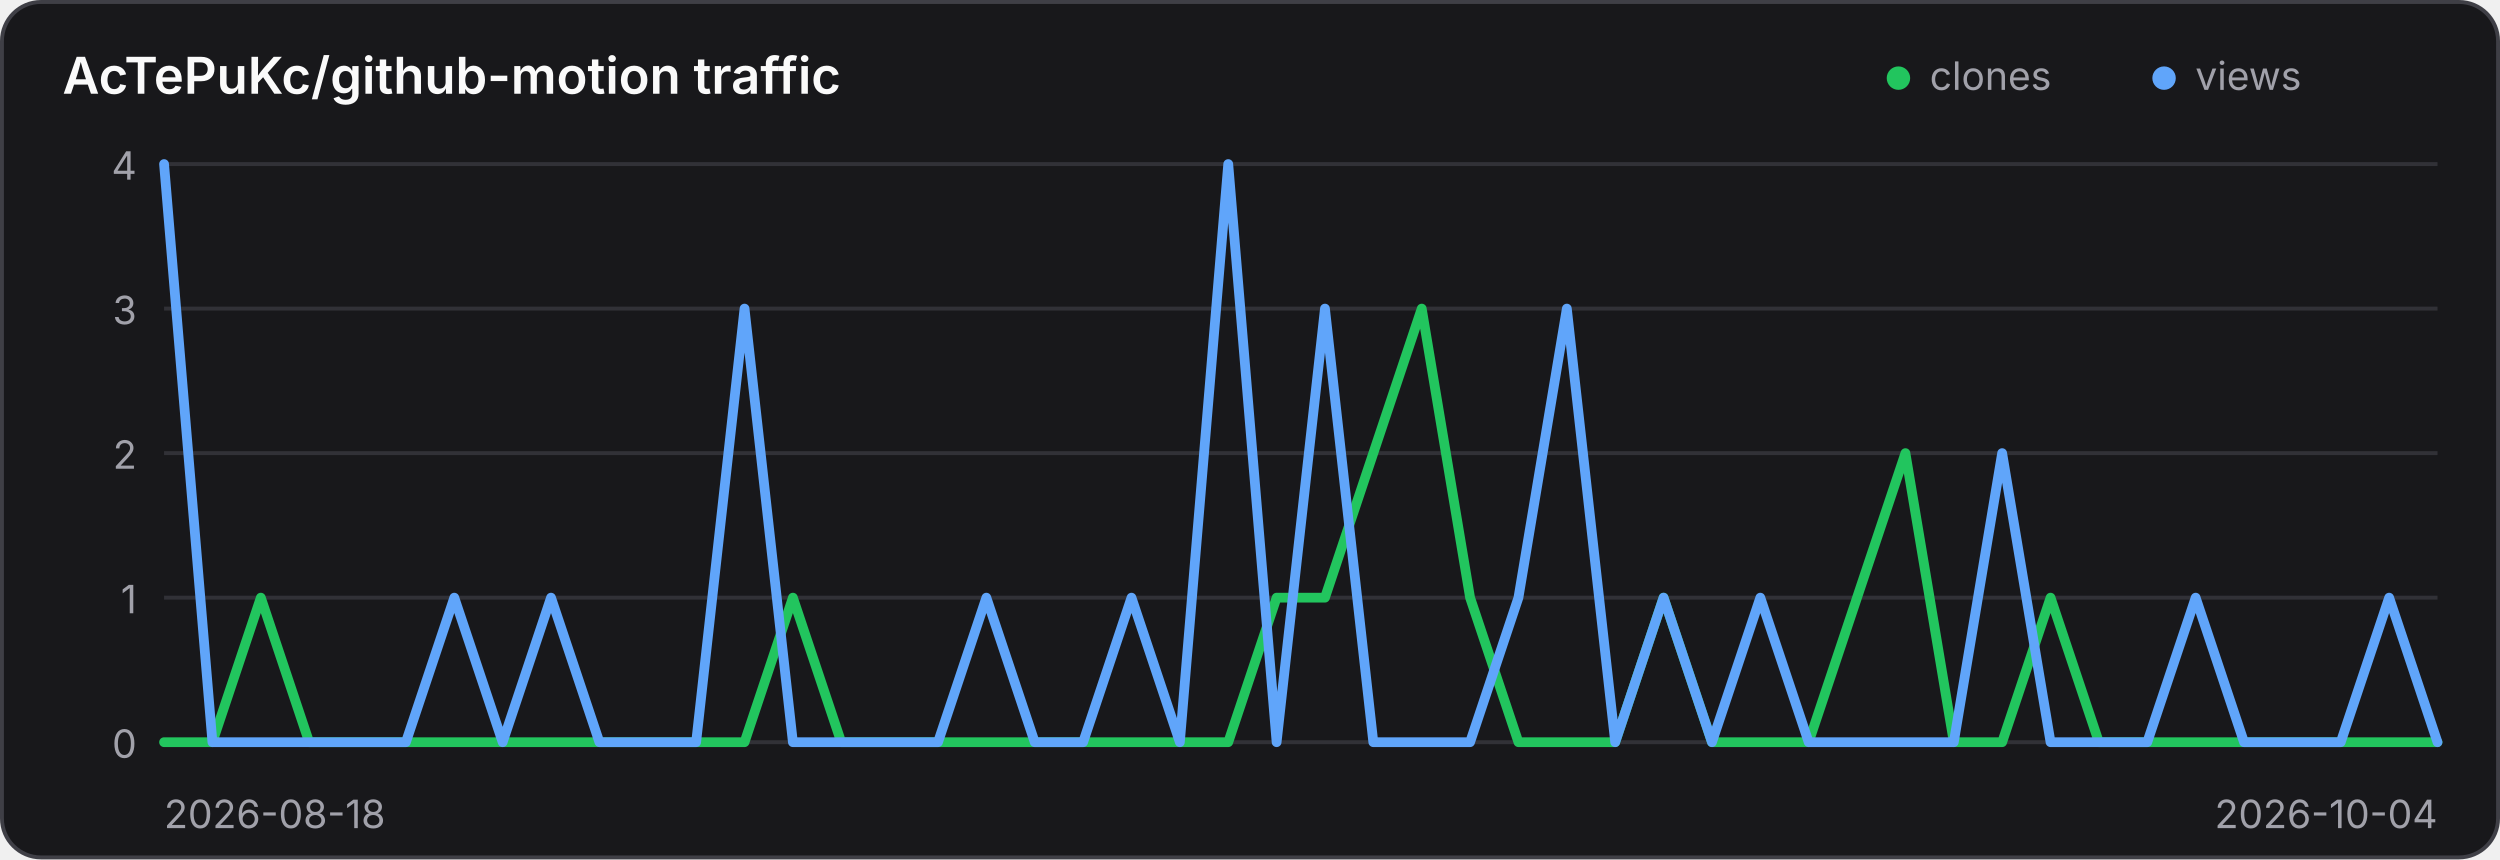
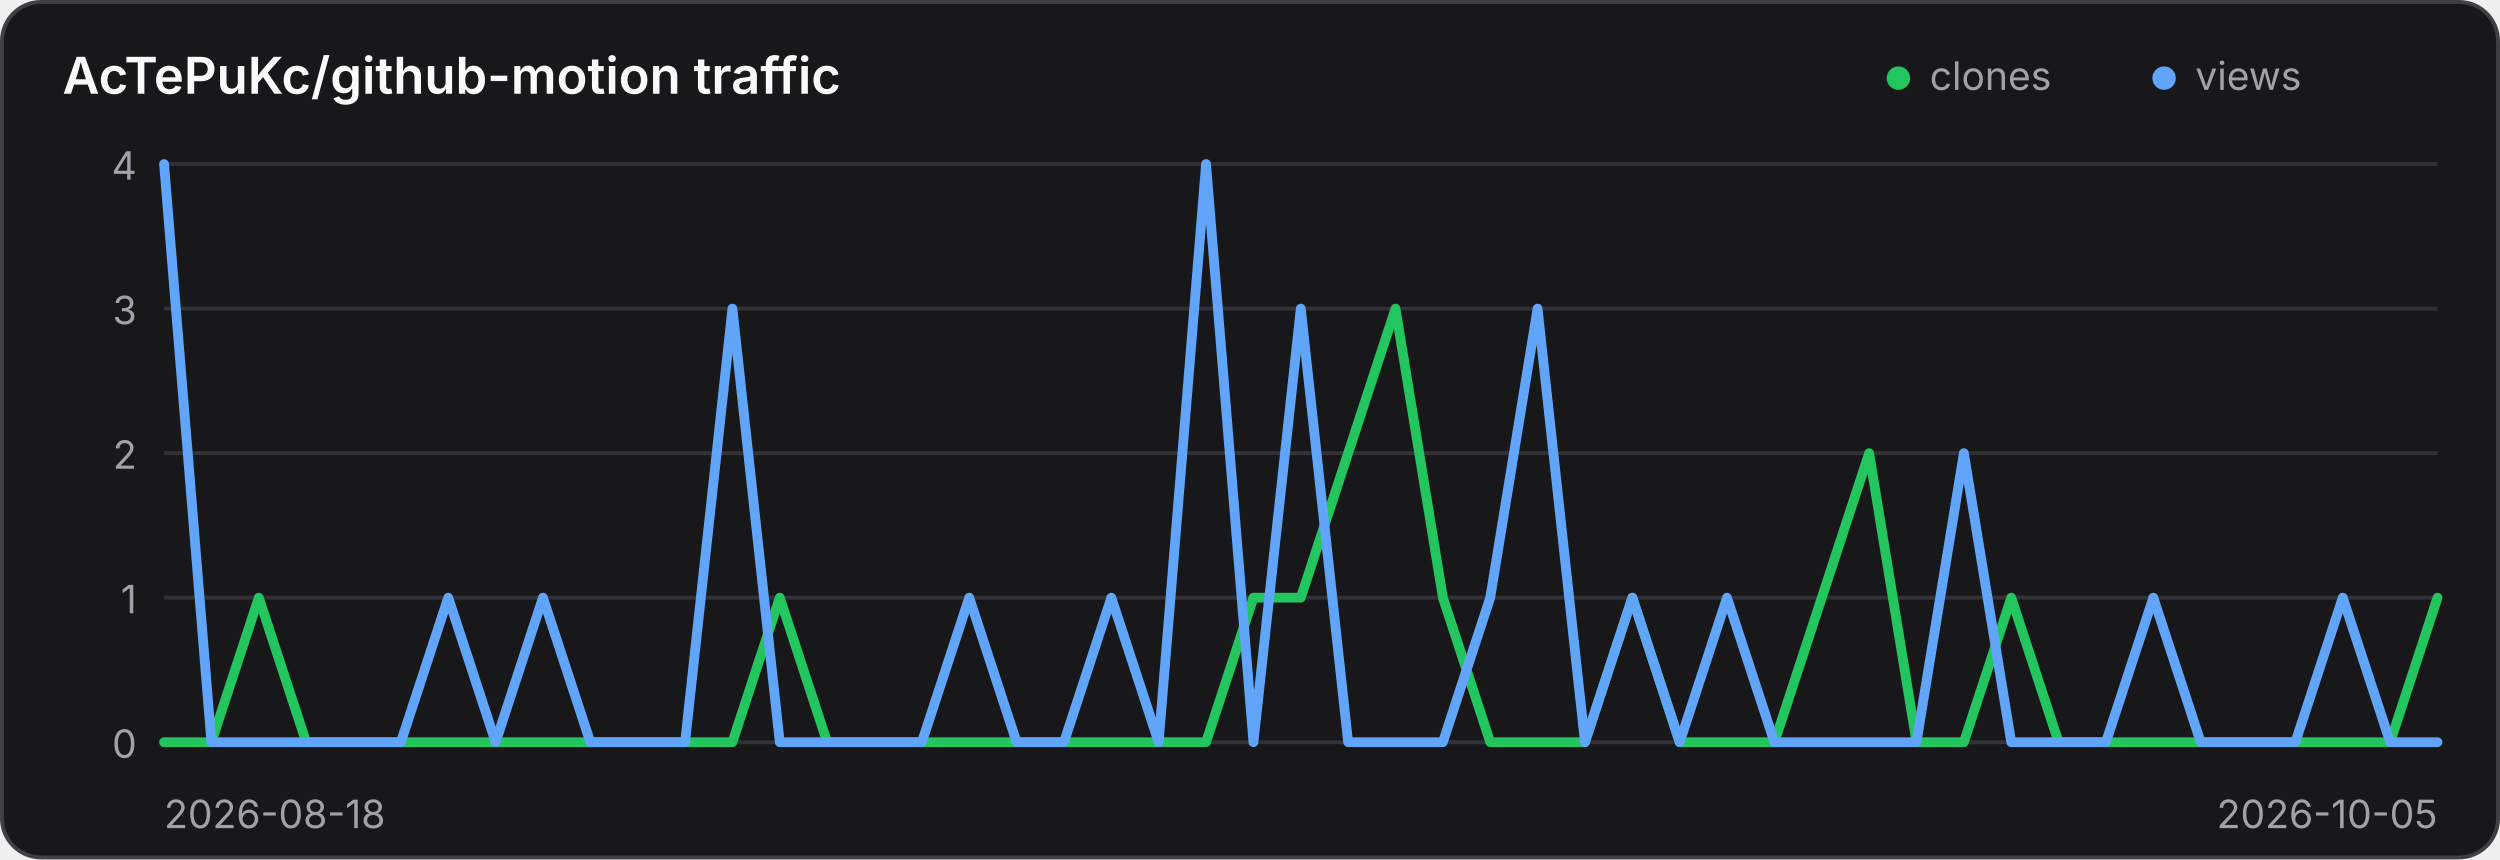
<svg xmlns="http://www.w3.org/2000/svg" width="640" height="220" viewBox="0 0 640 220" role="img" aria-label="Traffic history for AcTePuKc/github-motion">
  <style>
    .panel { fill: #18181b; stroke: #3f3f46; }
    .title { fill: #fafafa; }
    .axis { fill: #a1a1aa; font: 10px Inter,ui-sans-serif,system-ui,sans-serif; }
    .grid { stroke: #3f3f46; stroke-width: 1; opacity: .65; }
    @media (prefers-color-scheme: light) {
      .panel { fill: #ffffff; stroke: #d4d4d8; }
      .title { fill: #18181b; }
      .axis { fill: #71717a; }
      .grid { stroke: #d4d4d8; }
    }
  </style>
  <rect class="panel" x="0.5" y="0.5" width="639" height="219" rx="10" stroke-width="1" />
  <text class="title" x="16" y="24" font-family="Inter,ui-sans-serif,system-ui,sans-serif" font-size="13" font-weight="600">AcTePuKc/github-motion traffic</text>
  <circle cx="486" cy="20" r="3" fill="#22c55e" />
  <text class="axis" x="494" y="23">clones</text>
  <circle cx="554" cy="20" r="3" fill="#60a5fa" />
  <text class="axis" x="562" y="23">views</text>
  <line class="grid" x1="42" y1="42.00" x2="624" y2="42.00" />
  <text class="axis" x="35" y="46.00" text-anchor="end">4</text>
  <line class="grid" x1="42" y1="79.00" x2="624" y2="79.00" />
  <text class="axis" x="35" y="83.00" text-anchor="end">3</text>
  <line class="grid" x1="42" y1="116.00" x2="624" y2="116.00" />
  <text class="axis" x="35" y="120.00" text-anchor="end">2</text>
  <line class="grid" x1="42" y1="153.00" x2="624" y2="153.00" />
  <text class="axis" x="35" y="157.00" text-anchor="end">1</text>
  <line class="grid" x1="42" y1="190.00" x2="624" y2="190.00" />
  <text class="axis" x="35" y="194.00" text-anchor="end">0</text>
-   <polyline points="42.00,190.00 54.38,190.00 66.77,153.00 79.15,190.00 91.53,190.00 103.91,190.00 116.30,190.00 128.68,190.00 141.06,190.00 153.45,190.00 165.83,190.00 178.21,190.00 190.60,190.00 202.98,153.00 215.36,190.00 227.74,190.00 240.13,190.00 252.51,190.00 264.89,190.00 277.28,190.00 289.66,190.00 302.04,190.00 314.43,190.00 326.81,153.00 339.19,153.00 351.57,116.00 363.96,79.00 376.34,153.00 388.72,190.00 401.11,190.00 413.49,190.00 425.87,153.00 438.26,190.00 450.64,190.00 463.02,190.00 475.40,153.00 487.79,116.00 500.17,190.00 512.55,190.00 524.94,153.00 537.32,190.00 549.70,190.00 562.09,190.00 574.47,190.00 586.85,190.00 599.23,190.00 611.62,190.00 624.00,190.00" fill="none" stroke="#22c55e" stroke-width="2.5" stroke-linecap="round" stroke-linejoin="round" />
-   <polyline points="42.00,42.00 54.38,190.00 66.77,190.00 79.15,190.00 91.53,190.00 103.91,190.00 116.30,153.00 128.68,190.00 141.06,153.00 153.45,190.00 165.83,190.00 178.21,190.00 190.60,79.00 202.98,190.00 215.36,190.00 227.74,190.00 240.13,190.00 252.51,153.00 264.89,190.00 277.28,190.00 289.66,153.00 302.04,190.00 314.43,42.00 326.81,190.00 339.19,79.00 351.57,190.00 363.96,190.00 376.34,190.00 388.72,153.00 401.11,79.00 413.49,190.00 425.87,153.00 438.26,190.00 450.64,153.00 463.02,190.00 475.40,190.00 487.79,190.00 500.17,190.00 512.55,116.00 524.94,190.00 537.32,190.00 549.70,190.00 562.09,153.00 574.47,190.00 586.85,190.00 599.23,190.00 611.62,153.00 624.00,190.00" fill="none" stroke="#60a5fa" stroke-width="2.5" stroke-linecap="round" stroke-linejoin="round" />
+   <polyline points="42.00,190.00 54.12,190.00 66.25,153.00 78.38,190.00 90.50,190.00 102.62,190.00 114.75,190.00 126.88,190.00 139.00,190.00 151.12,190.00 163.25,190.00 175.38,190.00 187.50,190.00 199.62,153.00 211.75,190.00 223.88,190.00 236.00,190.00 248.12,190.00 260.25,190.00 272.38,190.00 284.50,190.00 296.62,190.00 308.75,190.00 320.88,153.00 333.00,153.00 345.12,116.00 357.25,79.00 369.38,153.00 381.50,190.00 393.62,190.00 405.75,190.00 417.88,153.00 430.00,190.00 442.12,190.00 454.25,190.00 466.38,153.00 478.50,116.00 490.62,190.00 502.75,190.00 514.88,153.00 527.00,190.00 539.12,190.00 551.25,190.00 563.38,190.00 575.50,190.00 587.62,190.00 599.75,190.00 611.88,190.00 624.00,153.00" fill="none" stroke="#22c55e" stroke-width="2.5" stroke-linecap="round" stroke-linejoin="round" />
+   <polyline points="42.00,42.00 54.12,190.00 66.25,190.00 78.38,190.00 90.50,190.00 102.62,190.00 114.75,153.00 126.88,190.00 139.00,153.00 151.12,190.00 163.25,190.00 175.38,190.00 187.50,79.00 199.62,190.00 211.75,190.00 223.88,190.00 236.00,190.00 248.12,153.00 260.25,190.00 272.38,190.00 284.50,153.00 296.62,190.00 308.75,42.00 320.88,190.00 333.00,79.00 345.12,190.00 357.25,190.00 369.38,190.00 381.50,153.00 393.62,79.00 405.75,190.00 417.88,153.00 430.00,190.00 442.12,153.00 454.25,190.00 466.38,190.00 478.50,190.00 490.62,190.00 502.75,116.00 514.88,190.00 527.00,190.00 539.12,190.00 551.25,153.00 563.38,190.00 575.50,190.00 587.62,190.00 599.75,153.00 611.88,190.00 624.00,190.00" fill="none" stroke="#60a5fa" stroke-width="2.5" stroke-linecap="round" stroke-linejoin="round" />
  <text class="axis" x="42" y="212">2026-08-18</text>
-   <text class="axis" x="624" y="212" text-anchor="end">2026-10-04</text>
+   <text class="axis" x="624" y="212" text-anchor="end">2026-10-05</text>
</svg>
